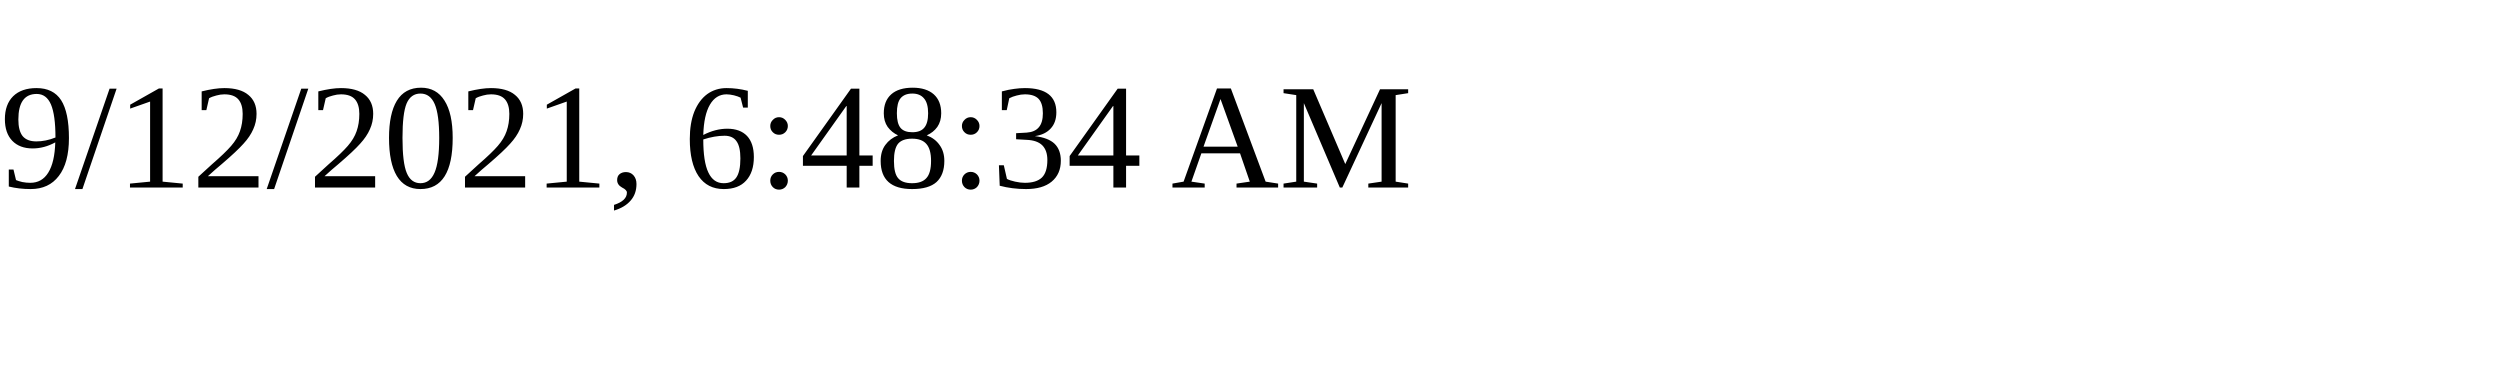
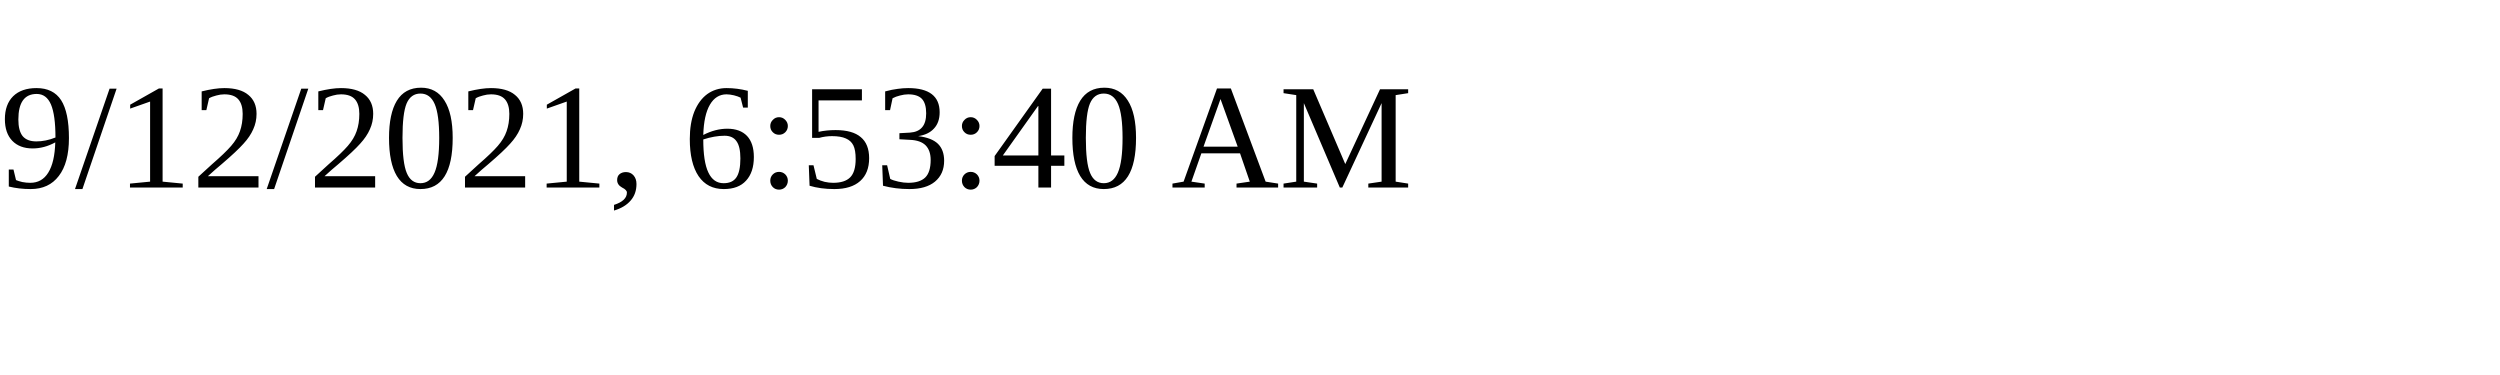
<svg xmlns="http://www.w3.org/2000/svg" height="30" width="200">
-   <text x="0" y="15">9/12/2021, 6:48:34 AM</text>
+   <text x="0" y="15">9/12/2021, 6:53:40 AM</text>
</svg>
